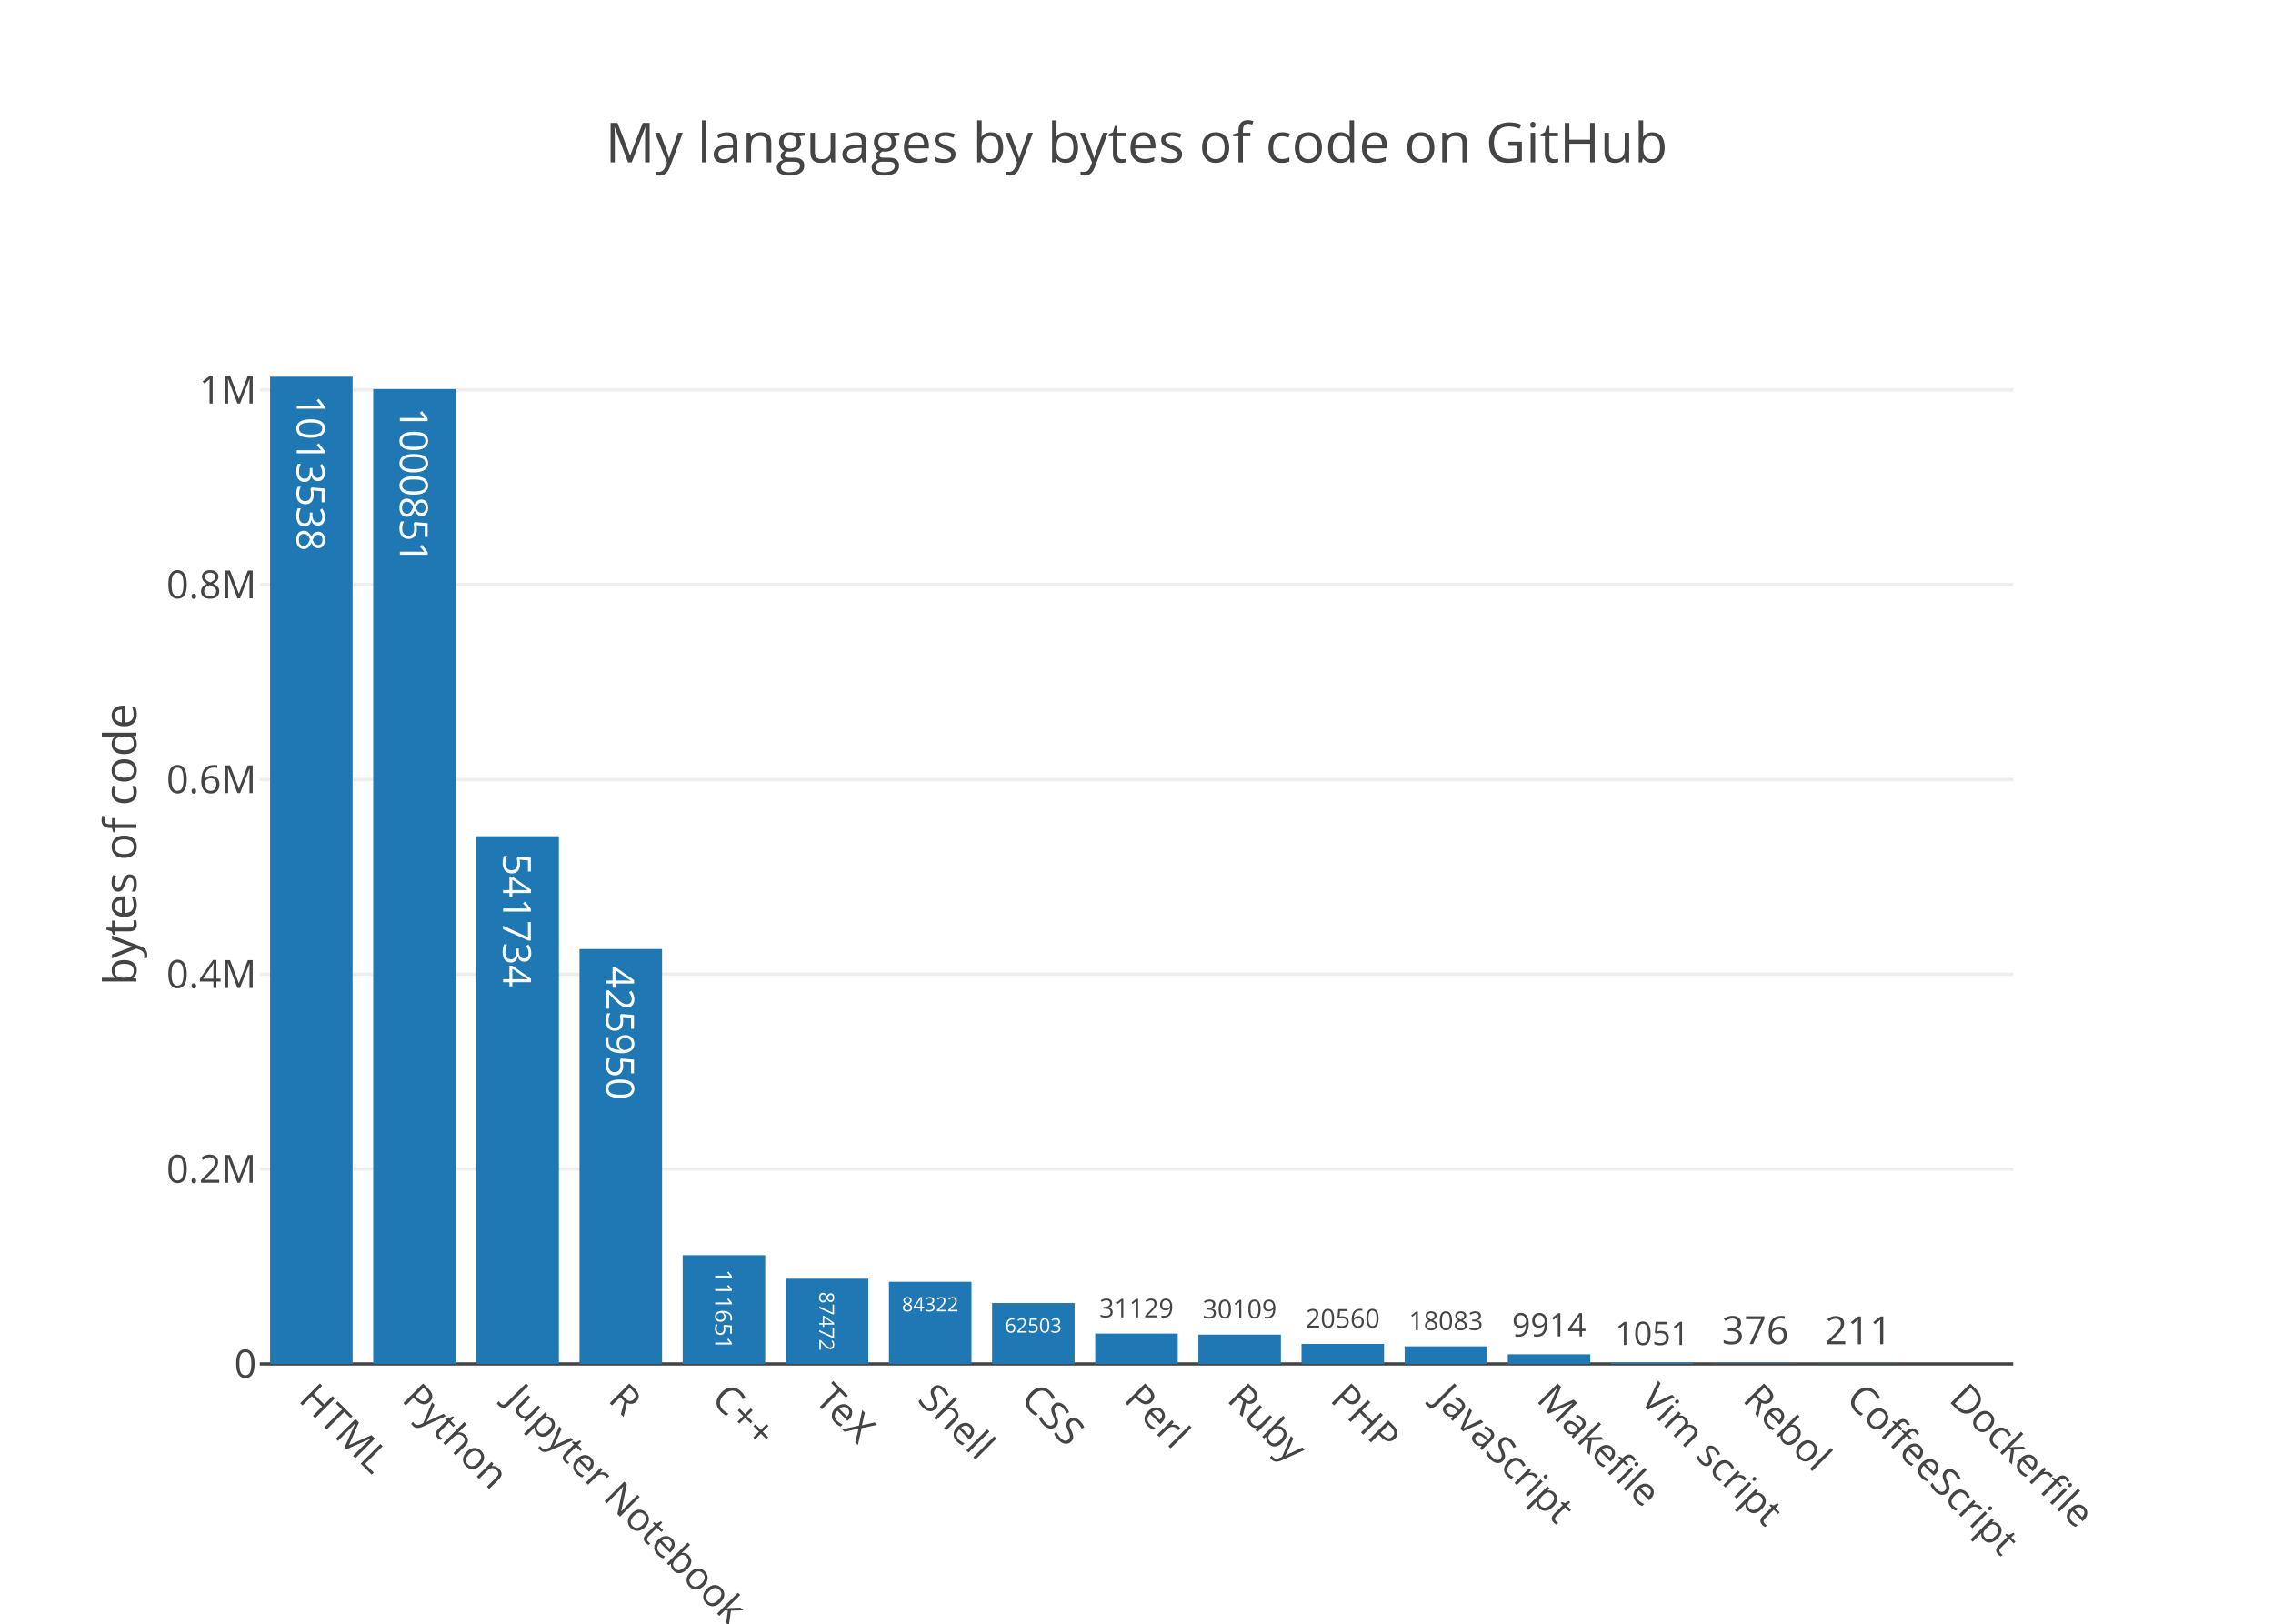
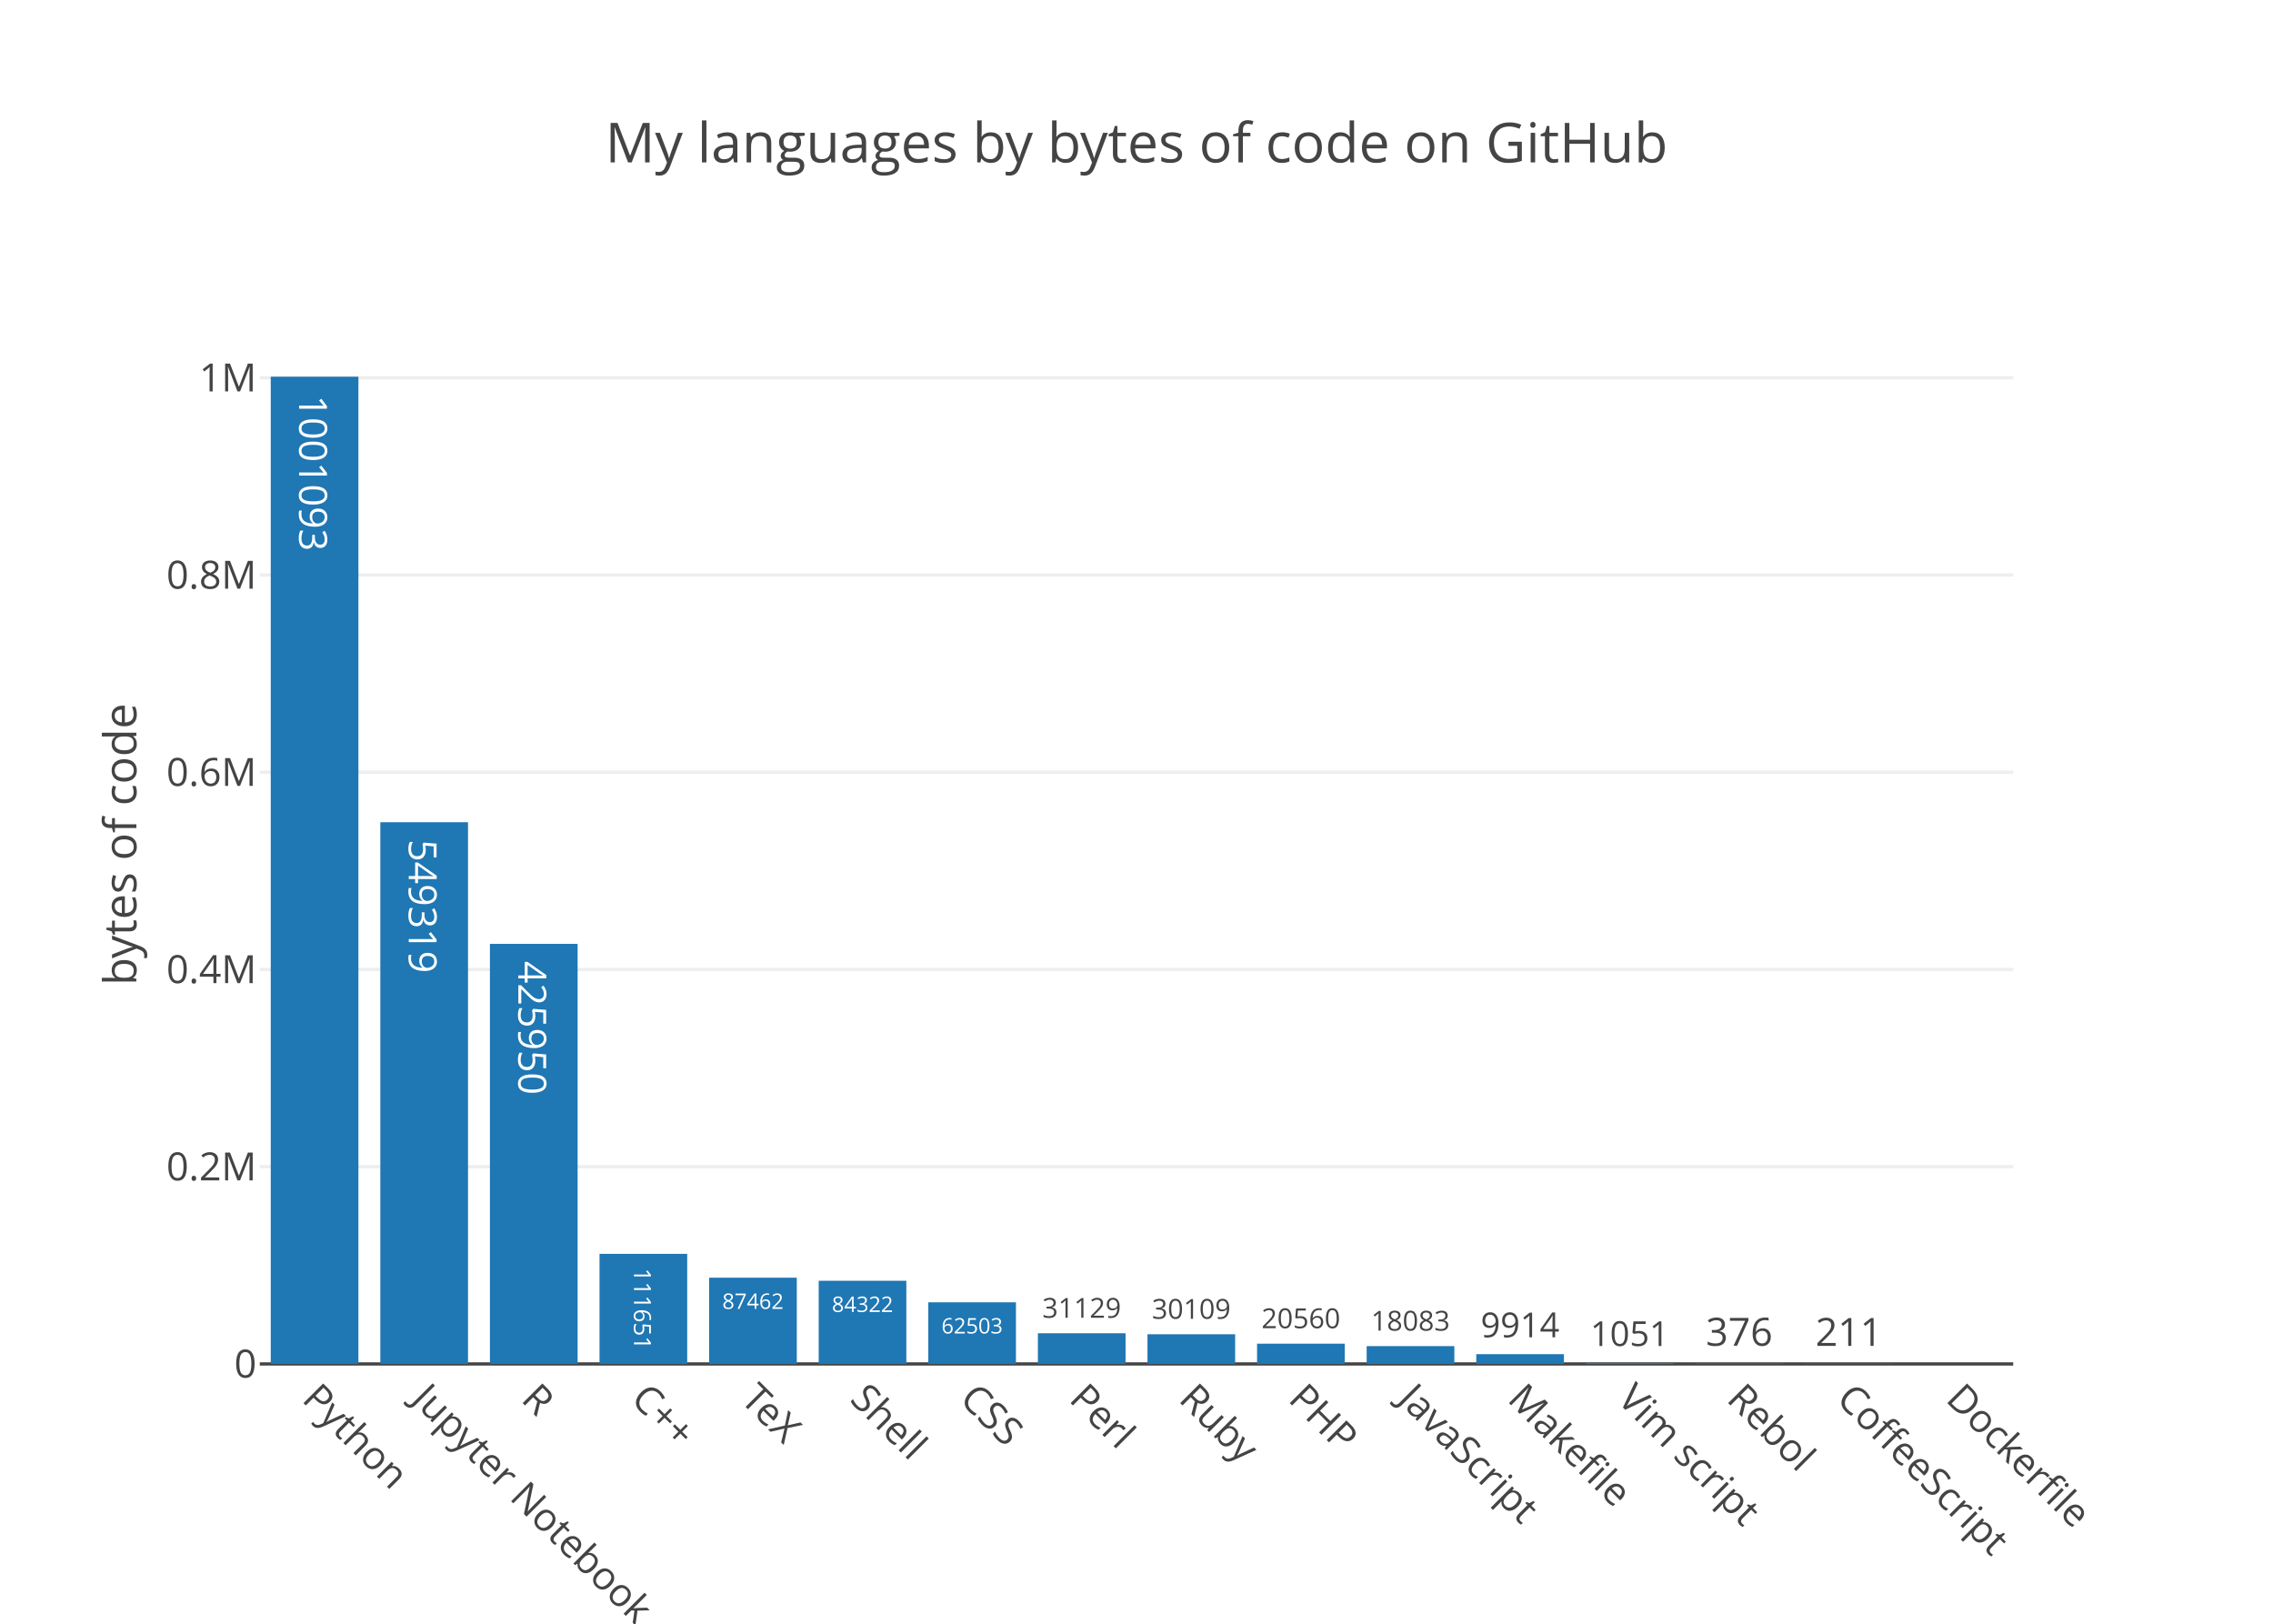
<svg xmlns="http://www.w3.org/2000/svg" class="main-svg" width="700" height="500" viewBox="0 0 700 500">
  <rect x="0" y="0" width="700" height="500" style="fill: rgb(255, 255, 255); fill-opacity: 1;" />
-   <defs id="defs-fccf9a">
+   <defs id="defs-734388">
    <g class="clips">
-       <clipPath id="clipfccf9axyplot" class="plotclip">
+       <clipPath id="clip734388xyplot" class="plotclip">
        <rect width="540" height="320" />
      </clipPath>
-       <clipPath class="axesclip" id="clipfccf9ax">
+       <clipPath class="axesclip" id="clip734388x">
        <rect x="80" y="0" width="540" height="500" />
      </clipPath>
-       <clipPath class="axesclip" id="clipfccf9ay">
+       <clipPath class="axesclip" id="clip734388y">
        <rect x="0" y="100" width="700" height="320" />
      </clipPath>
-       <clipPath class="axesclip" id="clipfccf9axy">
+       <clipPath class="axesclip" id="clip734388xy">
        <rect x="80" y="100" width="540" height="320" />
      </clipPath>
    </g>
    <g class="gradients" />
  </defs>
  <g class="bglayer" />
  <g class="layer-below">
    <g class="imagelayer" />
    <g class="shapelayer" />
  </g>
  <g class="cartesianlayer">
    <g class="subplot xy">
      <g class="layer-subplot">
        <g class="shapelayer" />
        <g class="imagelayer" />
      </g>
      <g class="gridlayer">
        <g class="x" />
        <g class="y">
-           <path class="ygrid crisp" transform="translate(0,360.01)" d="M80,0h540" style="stroke: rgb(238, 238, 238); stroke-opacity: 1; stroke-width: 1px;" />
-           <path class="ygrid crisp" transform="translate(0,300.02)" d="M80,0h540" style="stroke: rgb(238, 238, 238); stroke-opacity: 1; stroke-width: 1px;" />
-           <path class="ygrid crisp" transform="translate(0,240.04)" d="M80,0h540" style="stroke: rgb(238, 238, 238); stroke-opacity: 1; stroke-width: 1px;" />
-           <path class="ygrid crisp" transform="translate(0,180.05)" d="M80,0h540" style="stroke: rgb(238, 238, 238); stroke-opacity: 1; stroke-width: 1px;" />
-           <path class="ygrid crisp" transform="translate(0,120.06)" d="M80,0h540" style="stroke: rgb(238, 238, 238); stroke-opacity: 1; stroke-width: 1px;" />
+           <path class="ygrid crisp" transform="translate(0,359.27)" d="M80,0h540" style="stroke: rgb(238, 238, 238); stroke-opacity: 1; stroke-width: 1px;" />
+           <path class="ygrid crisp" transform="translate(0,298.53)" d="M80,0h540" style="stroke: rgb(238, 238, 238); stroke-opacity: 1; stroke-width: 1px;" />
+           <path class="ygrid crisp" transform="translate(0,237.8)" d="M80,0h540" style="stroke: rgb(238, 238, 238); stroke-opacity: 1; stroke-width: 1px;" />
+           <path class="ygrid crisp" transform="translate(0,177.07)" d="M80,0h540" style="stroke: rgb(238, 238, 238); stroke-opacity: 1; stroke-width: 1px;" />
+           <path class="ygrid crisp" transform="translate(0,116.33)" d="M80,0h540" style="stroke: rgb(238, 238, 238); stroke-opacity: 1; stroke-width: 1px;" />
        </g>
      </g>
      <g class="zerolinelayer">
        <path class="yzl zl crisp" transform="translate(0,420)" d="M80,0h540" style="stroke: rgb(68, 68, 68); stroke-opacity: 1; stroke-width: 1px;" />
      </g>
      <path class="xlines-below" />
      <path class="ylines-below" />
      <g class="overlines-below" />
      <g class="xaxislayer-below" />
      <g class="yaxislayer-below" />
      <g class="overaxes-below" />
-       <g class="plot" transform="translate(80, 100)" clip-path="url('#clipfccf9axyplot')">
+       <g class="plot" transform="translate(80, 100)" clip-path="url('#clip734388xyplot')">
        <g class="barlayer mlayer">
          <g class="trace bars" style="opacity: 1;">
            <g class="points">
              <g class="point">
-                 <path d="M3.18,320V16H28.59V320Z" style="vector-effect: non-scaling-stroke; opacity: 1; stroke-width: 0px; fill: rgb(31, 119, 180); fill-opacity: 1;" />
-                 <text class="bartext bartext-inside" transform="translate(15.87719 50.19531)rotate(90 0.0078125 -4.5) " text-anchor="middle" data-notex="1" x="0" y="0" style="font-family: 'Open Sans', verdana, arial, sans-serif; font-size: 12px; fill: rgb(255, 255, 255); fill-opacity: 1; white-space: pre;">1013538</text>
-               </g>
-               <g class="point">
-                 <path d="M34.94,320V19.81H60.35V320Z" style="vector-effect: non-scaling-stroke; opacity: 1; stroke-width: 0px; fill: rgb(31, 119, 180); fill-opacity: 1;" />
-                 <text class="bartext bartext-inside" transform="translate(47.63719 54.00531)rotate(90 0.0078125 -4.5) " text-anchor="middle" data-notex="1" x="0" y="0" style="font-family: 'Open Sans', verdana, arial, sans-serif; font-size: 12px; fill: rgb(255, 255, 255); fill-opacity: 1; white-space: pre;">1000851</text>
-               </g>
-               <g class="point">
-                 <path d="M66.71,320V157.51H92.12V320Z" style="vector-effect: non-scaling-stroke; opacity: 1; stroke-width: 0px; fill: rgb(31, 119, 180); fill-opacity: 1;" />
-                 <text class="bartext bartext-inside" transform="translate(79.40719 187.8928)rotate(90 0.0078125 -4.5) " text-anchor="middle" data-notex="1" x="0" y="0" style="font-family: 'Open Sans', verdana, arial, sans-serif; font-size: 12px; fill: rgb(255, 255, 255); fill-opacity: 1; white-space: pre;">541734</text>
-               </g>
-               <g class="point">
-                 <path d="M98.47,320V192.24H123.88V320Z" style="vector-effect: non-scaling-stroke; opacity: 1; stroke-width: 0px; fill: rgb(31, 119, 180); fill-opacity: 1;" />
-                 <text class="bartext bartext-inside" transform="translate(111.1672 222.6228)rotate(90 0.0078125 -4.5) " text-anchor="middle" data-notex="1" x="0" y="0" style="font-family: 'Open Sans', verdana, arial, sans-serif; font-size: 12px; fill: rgb(255, 255, 255); fill-opacity: 1; white-space: pre;">425950</text>
-               </g>
-               <g class="point">
-                 <path d="M130.24,320V286.51H155.65V320Z" style="vector-effect: non-scaling-stroke; opacity: 1; stroke-width: 0px; fill: rgb(31, 119, 180); fill-opacity: 1;" />
-                 <text class="bartext bartext-inside" transform="translate(142.9403 305.958)scale(0.6006692) rotate(90 0.0078125 -4.5) " text-anchor="middle" data-notex="1" x="0" y="0" style="font-family: 'Open Sans', verdana, arial, sans-serif; font-size: 12px; fill: rgb(255, 255, 255); fill-opacity: 1; white-space: pre;">111651</text>
-               </g>
-               <g class="point">
-                 <path d="M162,320V293.76H187.41V320Z" style="vector-effect: non-scaling-stroke; opacity: 1; stroke-width: 0px; fill: rgb(31, 119, 180); fill-opacity: 1;" />
-                 <text class="bartext bartext-inside" transform="translate(174.7009 309.268)scale(0.5306678) rotate(90 0.0078125 -4.5) " text-anchor="middle" data-notex="1" x="0" y="0" style="font-family: 'Open Sans', verdana, arial, sans-serif; font-size: 12px; fill: rgb(255, 255, 255); fill-opacity: 1; white-space: pre;">87472</text>
-               </g>
-               <g class="point">
-                 <path d="M193.76,320V294.71H219.18V320Z" style="vector-effect: non-scaling-stroke; opacity: 1; stroke-width: 0px; fill: rgb(31, 119, 180); fill-opacity: 1;" />
-                 <text class="bartext bartext-inside" transform="translate(206.466 303.82)scale(0.5091684) " text-anchor="middle" data-notex="1" x="0" y="0" style="font-family: 'Open Sans', verdana, arial, sans-serif; font-size: 12px; fill: rgb(255, 255, 255); fill-opacity: 1; white-space: pre;">84322</text>
-               </g>
-               <g class="point">
-                 <path d="M225.53,320V301.25H250.94V320Z" style="vector-effect: non-scaling-stroke; opacity: 1; stroke-width: 0px; fill: rgb(31, 119, 180); fill-opacity: 1;" />
-                 <text class="bartext bartext-inside" transform="translate(238.231 310.3569)scale(0.5089062) " text-anchor="middle" data-notex="1" x="0" y="0" style="font-family: 'Open Sans', verdana, arial, sans-serif; font-size: 12px; fill: rgb(255, 255, 255); fill-opacity: 1; white-space: pre;">62503</text>
-               </g>
-               <g class="point">
-                 <path d="M257.29,320V310.66H282.71V320Z" style="vector-effect: non-scaling-stroke; opacity: 1; stroke-width: 0px; fill: rgb(31, 119, 180); fill-opacity: 1;" />
-                 <text class="bartext bartext-outside" transform="translate(269.9948 305.6606)scale(0.666481) " text-anchor="middle" data-notex="1" x="0" y="0" style="font-family: 'Open Sans', verdana, arial, sans-serif; font-size: 12px; fill: rgb(68, 68, 68); fill-opacity: 1; white-space: pre;">31129</text>
-               </g>
-               <g class="point">
-                 <path d="M289.06,320V310.97H314.47V320Z" style="vector-effect: non-scaling-stroke; opacity: 1; stroke-width: 0px; fill: rgb(31, 119, 180); fill-opacity: 1;" />
-                 <text class="bartext bartext-outside" transform="translate(301.7598 305.9713)scale(0.6662188) " text-anchor="middle" data-notex="1" x="0" y="0" style="font-family: 'Open Sans', verdana, arial, sans-serif; font-size: 12px; fill: rgb(68, 68, 68); fill-opacity: 1; white-space: pre;">30109</text>
-               </g>
-               <g class="point">
-                 <path d="M320.82,320V313.83H346.24V320Z" style="vector-effect: non-scaling-stroke; opacity: 1; stroke-width: 0px; fill: rgb(31, 119, 180); fill-opacity: 1;" />
-                 <text class="bartext bartext-outside" transform="translate(333.5248 308.8306)scale(0.666481) " text-anchor="middle" data-notex="1" x="0" y="0" style="font-family: 'Open Sans', verdana, arial, sans-serif; font-size: 12px; fill: rgb(68, 68, 68); fill-opacity: 1; white-space: pre;">20560</text>
-               </g>
-               <g class="point">
-                 <path d="M352.59,320V314.58H378V320Z" style="vector-effect: non-scaling-stroke; opacity: 1; stroke-width: 0px; fill: rgb(31, 119, 180); fill-opacity: 1;" />
-                 <text class="bartext bartext-outside" transform="translate(365.2898 309.5813)scale(0.6662188) " text-anchor="middle" data-notex="1" x="0" y="0" style="font-family: 'Open Sans', verdana, arial, sans-serif; font-size: 12px; fill: rgb(68, 68, 68); fill-opacity: 1; white-space: pre;">18083</text>
-               </g>
-               <g class="point">
-                 <path d="M384.35,320V317.03H409.76V320Z" style="vector-effect: non-scaling-stroke; opacity: 1; stroke-width: 0px; fill: rgb(31, 119, 180); fill-opacity: 1;" />
-                 <text class="bartext bartext-outside" transform="translate(397.0485 311.5319)scale(0.8326882) " text-anchor="middle" data-notex="1" x="0" y="0" style="font-family: 'Open Sans', verdana, arial, sans-serif; font-size: 12px; fill: rgb(68, 68, 68); fill-opacity: 1; white-space: pre;">9914</text>
-               </g>
-               <g class="point">
-                 <path d="M416.12,320V319.68H441.53V320Z" style="vector-effect: non-scaling-stroke; opacity: 1; stroke-width: 0px; fill: rgb(31, 119, 180); fill-opacity: 1;" />
-                 <text class="bartext bartext-outside" transform="translate(428.8185 314.1819)scale(0.8326882) " text-anchor="middle" data-notex="1" x="0" y="0" style="font-family: 'Open Sans', verdana, arial, sans-serif; font-size: 12px; fill: rgb(68, 68, 68); fill-opacity: 1; white-space: pre;">1051</text>
-               </g>
-               <g class="point">
-                 <path d="M447.88,320V319.89H473.29V320Z" style="vector-effect: non-scaling-stroke; opacity: 1; stroke-width: 0px; fill: rgb(31, 119, 180); fill-opacity: 1;" />
-                 <text class="bartext bartext-outside" transform="translate(460.585 313.89)" text-anchor="middle" data-notex="1" x="0" y="0" style="font-family: 'Open Sans', verdana, arial, sans-serif; font-size: 12px; fill: rgb(68, 68, 68); fill-opacity: 1; white-space: pre;">376</text>
-               </g>
-               <g class="point">
-                 <path d="M479.65,320V319.94H505.06V320Z" style="vector-effect: non-scaling-stroke; opacity: 1; stroke-width: 0px; fill: rgb(31, 119, 180); fill-opacity: 1;" />
-                 <text class="bartext bartext-outside" transform="translate(492.355 313.94)" text-anchor="middle" data-notex="1" x="0" y="0" style="font-family: 'Open Sans', verdana, arial, sans-serif; font-size: 12px; fill: rgb(68, 68, 68); fill-opacity: 1; white-space: pre;">211</text>
+                 <path d="M3.38,320V16H30.38V320Z" style="vector-effect: non-scaling-stroke; opacity: 1; stroke-width: 0px; fill: rgb(31, 119, 180); fill-opacity: 1;" />
+                 <text class="bartext bartext-inside" transform="translate(16.87219 50.44531)rotate(90 0.0078125 -4.75) " text-anchor="middle" data-notex="1" x="0" y="0" style="font-family: 'Open Sans', verdana, arial, sans-serif; font-size: 12px; fill: rgb(255, 255, 255); fill-opacity: 1; white-space: pre;">1001093</text>
+               </g>
+               <g class="point">
+                 <path d="M37.13,320V153.19H64.13V320Z" style="vector-effect: non-scaling-stroke; opacity: 1; stroke-width: 0px; fill: rgb(31, 119, 180); fill-opacity: 1;" />
+                 <text class="bartext bartext-inside" transform="translate(50.62219 183.8228)rotate(90 0.0078125 -4.75) " text-anchor="middle" data-notex="1" x="0" y="0" style="font-family: 'Open Sans', verdana, arial, sans-serif; font-size: 12px; fill: rgb(255, 255, 255); fill-opacity: 1; white-space: pre;">549319</text>
+               </g>
+               <g class="point">
+                 <path d="M70.88,320V190.65H97.88V320Z" style="vector-effect: non-scaling-stroke; opacity: 1; stroke-width: 0px; fill: rgb(31, 119, 180); fill-opacity: 1;" />
+                 <text class="bartext bartext-inside" transform="translate(84.37219 221.2828)rotate(90 0.0078125 -4.75) " text-anchor="middle" data-notex="1" x="0" y="0" style="font-family: 'Open Sans', verdana, arial, sans-serif; font-size: 12px; fill: rgb(255, 255, 255); fill-opacity: 1; white-space: pre;">425950</text>
+               </g>
+               <g class="point">
+                 <path d="M104.63,320V286.1H131.63V320Z" style="vector-effect: non-scaling-stroke; opacity: 1; stroke-width: 0px; fill: rgb(31, 119, 180); fill-opacity: 1;" />
+                 <text class="bartext bartext-inside" transform="translate(118.1252 305.9457)scale(0.6096279) rotate(90 0.0078125 -4.75) " text-anchor="middle" data-notex="1" x="0" y="0" style="font-family: 'Open Sans', verdana, arial, sans-serif; font-size: 12px; fill: rgb(255, 255, 255); fill-opacity: 1; white-space: pre;">111651</text>
+               </g>
+               <g class="point">
+                 <path d="M138.38,320V293.44H165.38V320Z" style="vector-effect: non-scaling-stroke; opacity: 1; stroke-width: 0px; fill: rgb(31, 119, 180); fill-opacity: 1;" />
+                 <text class="bartext bartext-inside" transform="translate(151.8757 303.0471)scale(0.550594) " text-anchor="middle" data-notex="1" x="0" y="0" style="font-family: 'Open Sans', verdana, arial, sans-serif; font-size: 12px; fill: rgb(255, 255, 255); fill-opacity: 1; white-space: pre;">87462</text>
+               </g>
+               <g class="point">
+                 <path d="M172.13,320V294.39H199.12V320Z" style="vector-effect: non-scaling-stroke; opacity: 1; stroke-width: 0px; fill: rgb(31, 119, 180); fill-opacity: 1;" />
+                 <text class="bartext bartext-inside" transform="translate(185.6207 303.994)scale(0.5503318) " text-anchor="middle" data-notex="1" x="0" y="0" style="font-family: 'Open Sans', verdana, arial, sans-serif; font-size: 12px; fill: rgb(255, 255, 255); fill-opacity: 1; white-space: pre;">84322</text>
+               </g>
+               <g class="point">
+                 <path d="M205.88,320V301.02H232.87V320Z" style="vector-effect: non-scaling-stroke; opacity: 1; stroke-width: 0px; fill: rgb(31, 119, 180); fill-opacity: 1;" />
+                 <text class="bartext bartext-inside" transform="translate(219.3707 310.624)scale(0.5503318) " text-anchor="middle" data-notex="1" x="0" y="0" style="font-family: 'Open Sans', verdana, arial, sans-serif; font-size: 12px; fill: rgb(255, 255, 255); fill-opacity: 1; white-space: pre;">62503</text>
+               </g>
+               <g class="point">
+                 <path d="M239.63,320V310.55H266.63V320Z" style="vector-effect: non-scaling-stroke; opacity: 1; stroke-width: 0px; fill: rgb(31, 119, 180); fill-opacity: 1;" />
+                 <text class="bartext bartext-outside" transform="translate(253.1245 305.7802)scale(0.7079066) " text-anchor="middle" data-notex="1" x="0" y="0" style="font-family: 'Open Sans', verdana, arial, sans-serif; font-size: 12px; fill: rgb(68, 68, 68); fill-opacity: 1; white-space: pre;">31129</text>
+               </g>
+               <g class="point">
+                 <path d="M273.38,320V310.86H300.38V320Z" style="vector-effect: non-scaling-stroke; opacity: 1; stroke-width: 0px; fill: rgb(31, 119, 180); fill-opacity: 1;" />
+                 <text class="bartext bartext-outside" transform="translate(286.8745 306.0902)scale(0.7079066) " text-anchor="middle" data-notex="1" x="0" y="0" style="font-family: 'Open Sans', verdana, arial, sans-serif; font-size: 12px; fill: rgb(68, 68, 68); fill-opacity: 1; white-space: pre;">30109</text>
+               </g>
+               <g class="point">
+                 <path d="M307.13,320V313.76H334.13V320Z" style="vector-effect: non-scaling-stroke; opacity: 1; stroke-width: 0px; fill: rgb(31, 119, 180); fill-opacity: 1;" />
+                 <text class="bartext bartext-outside" transform="translate(320.6245 308.9902)scale(0.7079066) " text-anchor="middle" data-notex="1" x="0" y="0" style="font-family: 'Open Sans', verdana, arial, sans-serif; font-size: 12px; fill: rgb(68, 68, 68); fill-opacity: 1; white-space: pre;">20560</text>
+               </g>
+               <g class="point">
+                 <path d="M340.88,320V314.51H367.88V320Z" style="vector-effect: non-scaling-stroke; opacity: 1; stroke-width: 0px; fill: rgb(31, 119, 180); fill-opacity: 1;" />
+                 <text class="bartext bartext-outside" transform="translate(354.3745 309.7402)scale(0.7079066) " text-anchor="middle" data-notex="1" x="0" y="0" style="font-family: 'Open Sans', verdana, arial, sans-serif; font-size: 12px; fill: rgb(68, 68, 68); fill-opacity: 1; white-space: pre;">18083</text>
+               </g>
+               <g class="point">
+                 <path d="M374.63,320V316.99H401.63V320Z" style="vector-effect: non-scaling-stroke; opacity: 1; stroke-width: 0px; fill: rgb(31, 119, 180); fill-opacity: 1;" />
+                 <text class="bartext bartext-outside" transform="translate(388.1231 311.778)scale(0.8847926) " text-anchor="middle" data-notex="1" x="0" y="0" style="font-family: 'Open Sans', verdana, arial, sans-serif; font-size: 12px; fill: rgb(68, 68, 68); fill-opacity: 1; white-space: pre;">9914</text>
+               </g>
+               <g class="point">
+                 <path d="M408.38,320V319.68H435.38V320Z" style="vector-effect: non-scaling-stroke; opacity: 1; stroke-width: 0px; fill: rgb(31, 119, 180); fill-opacity: 1;" />
+                 <text class="bartext bartext-outside" transform="translate(421.8731 314.468)scale(0.8847926) " text-anchor="middle" data-notex="1" x="0" y="0" style="font-family: 'Open Sans', verdana, arial, sans-serif; font-size: 12px; fill: rgb(68, 68, 68); fill-opacity: 1; white-space: pre;">1051</text>
+               </g>
+               <g class="point">
+                 <path d="M442.13,320V319.89H469.13V320Z" style="vector-effect: non-scaling-stroke; opacity: 1; stroke-width: 0px; fill: rgb(31, 119, 180); fill-opacity: 1;" />
+                 <text class="bartext bartext-outside" transform="translate(455.63 314.39)" text-anchor="middle" data-notex="1" x="0" y="0" style="font-family: 'Open Sans', verdana, arial, sans-serif; font-size: 12px; fill: rgb(68, 68, 68); fill-opacity: 1; white-space: pre;">376</text>
+               </g>
+               <g class="point">
+                 <path d="M475.88,320V319.94H502.88V320Z" style="vector-effect: non-scaling-stroke; opacity: 1; stroke-width: 0px; fill: rgb(31, 119, 180); fill-opacity: 1;" />
+                 <text class="bartext bartext-outside" transform="translate(489.38 314.44)" text-anchor="middle" data-notex="1" x="0" y="0" style="font-family: 'Open Sans', verdana, arial, sans-serif; font-size: 12px; fill: rgb(68, 68, 68); fill-opacity: 1; white-space: pre;">211</text>
              </g>
              <g class="point">
                <path d="M0,0Z" style="vector-effect: non-scaling-stroke; opacity: 1; stroke-width: 0px; fill: rgb(31, 119, 180); fill-opacity: 1;" />
              </g>
            </g>
          </g>
        </g>
      </g>
      <g class="overplot" />
      <path class="xlines-above crisp" d="M0,0" style="fill: none;" />
      <path class="ylines-above crisp" d="M0,0" style="fill: none;" />
      <g class="overlines-above" />
      <g class="xaxislayer-above">
        <g class="xtick">
-           <text text-anchor="start" x="0" y="433" transform="translate(95.88,0) rotate(45,0,427)" style="font-family: 'Open Sans', verdana, arial, sans-serif; font-size: 12px; fill: rgb(68, 68, 68); fill-opacity: 1; white-space: pre;">HTML</text>
-         </g>
-         <g class="xtick">
-           <text text-anchor="start" x="0" y="433" transform="translate(127.65,0) rotate(45,0,427)" style="font-family: 'Open Sans', verdana, arial, sans-serif; font-size: 12px; fill: rgb(68, 68, 68); fill-opacity: 1; white-space: pre;">Python</text>
-         </g>
-         <g class="xtick">
-           <text text-anchor="start" x="0" y="433" transform="translate(159.41,0) rotate(45,0,427)" style="font-family: 'Open Sans', verdana, arial, sans-serif; font-size: 12px; fill: rgb(68, 68, 68); fill-opacity: 1; white-space: pre;">Jupyter Notebook</text>
-         </g>
-         <g class="xtick">
-           <text text-anchor="start" x="0" y="433" transform="translate(191.18,0) rotate(45,0,427)" style="font-family: 'Open Sans', verdana, arial, sans-serif; font-size: 12px; fill: rgb(68, 68, 68); fill-opacity: 1; white-space: pre;">R</text>
-         </g>
-         <g class="xtick">
-           <text text-anchor="start" x="0" y="433" transform="translate(222.94,0) rotate(45,0,427)" style="font-family: 'Open Sans', verdana, arial, sans-serif; font-size: 12px; fill: rgb(68, 68, 68); fill-opacity: 1; white-space: pre;">C++</text>
-         </g>
-         <g class="xtick">
-           <text text-anchor="start" x="0" y="433" transform="translate(254.71,0) rotate(45,0,427)" style="font-family: 'Open Sans', verdana, arial, sans-serif; font-size: 12px; fill: rgb(68, 68, 68); fill-opacity: 1; white-space: pre;">TeX</text>
-         </g>
-         <g class="xtick">
-           <text text-anchor="start" x="0" y="433" transform="translate(286.47,0) rotate(45,0,427)" style="font-family: 'Open Sans', verdana, arial, sans-serif; font-size: 12px; fill: rgb(68, 68, 68); fill-opacity: 1; white-space: pre;">Shell</text>
-         </g>
-         <g class="xtick">
-           <text text-anchor="start" x="0" y="433" transform="translate(318.24,0) rotate(45,0,427)" style="font-family: 'Open Sans', verdana, arial, sans-serif; font-size: 12px; fill: rgb(68, 68, 68); fill-opacity: 1; white-space: pre;">CSS</text>
-         </g>
-         <g class="xtick">
-           <text text-anchor="start" x="0" y="433" transform="translate(350,0) rotate(45,0,427)" style="font-family: 'Open Sans', verdana, arial, sans-serif; font-size: 12px; fill: rgb(68, 68, 68); fill-opacity: 1; white-space: pre;">Perl</text>
-         </g>
-         <g class="xtick">
-           <text text-anchor="start" x="0" y="433" transform="translate(381.76,0) rotate(45,0,427)" style="font-family: 'Open Sans', verdana, arial, sans-serif; font-size: 12px; fill: rgb(68, 68, 68); fill-opacity: 1; white-space: pre;">Ruby</text>
-         </g>
-         <g class="xtick">
-           <text text-anchor="start" x="0" y="433" transform="translate(413.53,0) rotate(45,0,427)" style="font-family: 'Open Sans', verdana, arial, sans-serif; font-size: 12px; fill: rgb(68, 68, 68); fill-opacity: 1; white-space: pre;">PHP</text>
-         </g>
-         <g class="xtick">
-           <text text-anchor="start" x="0" y="433" transform="translate(445.29,0) rotate(45,0,427)" style="font-family: 'Open Sans', verdana, arial, sans-serif; font-size: 12px; fill: rgb(68, 68, 68); fill-opacity: 1; white-space: pre;">JavaScript</text>
-         </g>
-         <g class="xtick">
-           <text text-anchor="start" x="0" y="433" transform="translate(477.06,0) rotate(45,0,427)" style="font-family: 'Open Sans', verdana, arial, sans-serif; font-size: 12px; fill: rgb(68, 68, 68); fill-opacity: 1; white-space: pre;">Makefile</text>
-         </g>
-         <g class="xtick">
-           <text text-anchor="start" x="0" y="433" transform="translate(508.82,0) rotate(45,0,427)" style="font-family: 'Open Sans', verdana, arial, sans-serif; font-size: 12px; fill: rgb(68, 68, 68); fill-opacity: 1; white-space: pre;">Vim script</text>
-         </g>
-         <g class="xtick">
-           <text text-anchor="start" x="0" y="433" transform="translate(540.59,0) rotate(45,0,427)" style="font-family: 'Open Sans', verdana, arial, sans-serif; font-size: 12px; fill: rgb(68, 68, 68); fill-opacity: 1; white-space: pre;">Rebol</text>
-         </g>
-         <g class="xtick">
-           <text text-anchor="start" x="0" y="433" transform="translate(572.35,0) rotate(45,0,427)" style="font-family: 'Open Sans', verdana, arial, sans-serif; font-size: 12px; fill: rgb(68, 68, 68); fill-opacity: 1; white-space: pre;">CoffeeScript</text>
-         </g>
-         <g class="xtick">
-           <text text-anchor="start" x="0" y="433" transform="translate(604.12,0) rotate(45,0,427)" style="font-family: 'Open Sans', verdana, arial, sans-serif; font-size: 12px; fill: rgb(68, 68, 68); fill-opacity: 1; white-space: pre;">Dockerfile</text>
+           <text text-anchor="start" x="0" y="433" transform="translate(96.88,0) rotate(45,0,427)" style="font-family: 'Open Sans', verdana, arial, sans-serif; font-size: 12px; fill: rgb(68, 68, 68); fill-opacity: 1; white-space: pre;">Python</text>
+         </g>
+         <g class="xtick">
+           <text text-anchor="start" x="0" y="433" transform="translate(130.63,0) rotate(45,0,427)" style="font-family: 'Open Sans', verdana, arial, sans-serif; font-size: 12px; fill: rgb(68, 68, 68); fill-opacity: 1; white-space: pre;">Jupyter Notebook</text>
+         </g>
+         <g class="xtick">
+           <text text-anchor="start" x="0" y="433" transform="translate(164.38,0) rotate(45,0,427)" style="font-family: 'Open Sans', verdana, arial, sans-serif; font-size: 12px; fill: rgb(68, 68, 68); fill-opacity: 1; white-space: pre;">R</text>
+         </g>
+         <g class="xtick">
+           <text text-anchor="start" x="0" y="433" transform="translate(198.13,0) rotate(45,0,427)" style="font-family: 'Open Sans', verdana, arial, sans-serif; font-size: 12px; fill: rgb(68, 68, 68); fill-opacity: 1; white-space: pre;">C++</text>
+         </g>
+         <g class="xtick">
+           <text text-anchor="start" x="0" y="433" transform="translate(231.88,0) rotate(45,0,427)" style="font-family: 'Open Sans', verdana, arial, sans-serif; font-size: 12px; fill: rgb(68, 68, 68); fill-opacity: 1; white-space: pre;">TeX</text>
+         </g>
+         <g class="xtick">
+           <text text-anchor="start" x="0" y="433" transform="translate(265.63,0) rotate(45,0,427)" style="font-family: 'Open Sans', verdana, arial, sans-serif; font-size: 12px; fill: rgb(68, 68, 68); fill-opacity: 1; white-space: pre;">Shell</text>
+         </g>
+         <g class="xtick">
+           <text text-anchor="start" x="0" y="433" transform="translate(299.38,0) rotate(45,0,427)" style="font-family: 'Open Sans', verdana, arial, sans-serif; font-size: 12px; fill: rgb(68, 68, 68); fill-opacity: 1; white-space: pre;">CSS</text>
+         </g>
+         <g class="xtick">
+           <text text-anchor="start" x="0" y="433" transform="translate(333.13,0) rotate(45,0,427)" style="font-family: 'Open Sans', verdana, arial, sans-serif; font-size: 12px; fill: rgb(68, 68, 68); fill-opacity: 1; white-space: pre;">Perl</text>
+         </g>
+         <g class="xtick">
+           <text text-anchor="start" x="0" y="433" transform="translate(366.88,0) rotate(45,0,427)" style="font-family: 'Open Sans', verdana, arial, sans-serif; font-size: 12px; fill: rgb(68, 68, 68); fill-opacity: 1; white-space: pre;">Ruby</text>
+         </g>
+         <g class="xtick">
+           <text text-anchor="start" x="0" y="433" transform="translate(400.63,0) rotate(45,0,427)" style="font-family: 'Open Sans', verdana, arial, sans-serif; font-size: 12px; fill: rgb(68, 68, 68); fill-opacity: 1; white-space: pre;">PHP</text>
+         </g>
+         <g class="xtick">
+           <text text-anchor="start" x="0" y="433" transform="translate(434.38,0) rotate(45,0,427)" style="font-family: 'Open Sans', verdana, arial, sans-serif; font-size: 12px; fill: rgb(68, 68, 68); fill-opacity: 1; white-space: pre;">JavaScript</text>
+         </g>
+         <g class="xtick">
+           <text text-anchor="start" x="0" y="433" transform="translate(468.13,0) rotate(45,0,427)" style="font-family: 'Open Sans', verdana, arial, sans-serif; font-size: 12px; fill: rgb(68, 68, 68); fill-opacity: 1; white-space: pre;">Makefile</text>
+         </g>
+         <g class="xtick">
+           <text text-anchor="start" x="0" y="433" transform="translate(501.88,0) rotate(45,0,427)" style="font-family: 'Open Sans', verdana, arial, sans-serif; font-size: 12px; fill: rgb(68, 68, 68); fill-opacity: 1; white-space: pre;">Vim script</text>
+         </g>
+         <g class="xtick">
+           <text text-anchor="start" x="0" y="433" transform="translate(535.63,0) rotate(45,0,427)" style="font-family: 'Open Sans', verdana, arial, sans-serif; font-size: 12px; fill: rgb(68, 68, 68); fill-opacity: 1; white-space: pre;">Rebol</text>
+         </g>
+         <g class="xtick">
+           <text text-anchor="start" x="0" y="433" transform="translate(569.38,0) rotate(45,0,427)" style="font-family: 'Open Sans', verdana, arial, sans-serif; font-size: 12px; fill: rgb(68, 68, 68); fill-opacity: 1; white-space: pre;">CoffeeScript</text>
+         </g>
+         <g class="xtick">
+           <text text-anchor="start" x="0" y="433" transform="translate(603.13,0) rotate(45,0,427)" style="font-family: 'Open Sans', verdana, arial, sans-serif; font-size: 12px; fill: rgb(68, 68, 68); fill-opacity: 1; white-space: pre;">Dockerfile</text>
        </g>
      </g>
      <g class="yaxislayer-above">
        <g class="ytick">
          <text text-anchor="end" x="79" y="4.2" transform="translate(0,420)" style="font-family: 'Open Sans', verdana, arial, sans-serif; font-size: 12px; fill: rgb(68, 68, 68); fill-opacity: 1; white-space: pre;">0</text>
        </g>
        <g class="ytick">
-           <text text-anchor="end" x="79" y="4.2" transform="translate(0,360.01)" style="font-family: 'Open Sans', verdana, arial, sans-serif; font-size: 12px; fill: rgb(68, 68, 68); fill-opacity: 1; white-space: pre;">0.2M</text>
-         </g>
-         <g class="ytick">
-           <text text-anchor="end" x="79" y="4.2" transform="translate(0,300.02)" style="font-family: 'Open Sans', verdana, arial, sans-serif; font-size: 12px; fill: rgb(68, 68, 68); fill-opacity: 1; white-space: pre;">0.4M</text>
-         </g>
-         <g class="ytick">
-           <text text-anchor="end" x="79" y="4.2" transform="translate(0,240.04)" style="font-family: 'Open Sans', verdana, arial, sans-serif; font-size: 12px; fill: rgb(68, 68, 68); fill-opacity: 1; white-space: pre;">0.6M</text>
-         </g>
-         <g class="ytick">
-           <text text-anchor="end" x="79" y="4.2" transform="translate(0,180.05)" style="font-family: 'Open Sans', verdana, arial, sans-serif; font-size: 12px; fill: rgb(68, 68, 68); fill-opacity: 1; white-space: pre;">0.8M</text>
-         </g>
-         <g class="ytick">
-           <text text-anchor="end" x="79" y="4.2" transform="translate(0,120.06)" style="font-family: 'Open Sans', verdana, arial, sans-serif; font-size: 12px; fill: rgb(68, 68, 68); fill-opacity: 1; white-space: pre;">1M</text>
+           <text text-anchor="end" x="79" y="4.2" transform="translate(0,359.27)" style="font-family: 'Open Sans', verdana, arial, sans-serif; font-size: 12px; fill: rgb(68, 68, 68); fill-opacity: 1; white-space: pre;">0.2M</text>
+         </g>
+         <g class="ytick">
+           <text text-anchor="end" x="79" y="4.2" transform="translate(0,298.53)" style="font-family: 'Open Sans', verdana, arial, sans-serif; font-size: 12px; fill: rgb(68, 68, 68); fill-opacity: 1; white-space: pre;">0.4M</text>
+         </g>
+         <g class="ytick">
+           <text text-anchor="end" x="79" y="4.2" transform="translate(0,237.8)" style="font-family: 'Open Sans', verdana, arial, sans-serif; font-size: 12px; fill: rgb(68, 68, 68); fill-opacity: 1; white-space: pre;">0.6M</text>
+         </g>
+         <g class="ytick">
+           <text text-anchor="end" x="79" y="4.2" transform="translate(0,177.07)" style="font-family: 'Open Sans', verdana, arial, sans-serif; font-size: 12px; fill: rgb(68, 68, 68); fill-opacity: 1; white-space: pre;">0.8M</text>
+         </g>
+         <g class="ytick">
+           <text text-anchor="end" x="79" y="4.2" transform="translate(0,116.33)" style="font-family: 'Open Sans', verdana, arial, sans-serif; font-size: 12px; fill: rgb(68, 68, 68); fill-opacity: 1; white-space: pre;">1M</text>
        </g>
      </g>
      <g class="overaxes-above" />
    </g>
  </g>
  <g class="polarlayer" />
  <g class="ternarylayer" />
  <g class="geolayer" />
  <g class="pielayer" />
  <g class="sunburstlayer" />
  <g class="glimages" />
-   <defs id="topdefs-fccf9a">
+   <defs id="topdefs-734388">
    <g class="clips" />
  </defs>
  <g class="layer-above">
    <g class="imagelayer" />
    <g class="shapelayer" />
  </g>
  <g class="infolayer">
    <g class="g-gtitle">
      <text class="gtitle" x="350" y="50" text-anchor="middle" dy="0em" style="font-family: 'Open Sans', verdana, arial, sans-serif; font-size: 17px; fill: rgb(68, 68, 68); opacity: 1; font-weight: normal; white-space: pre;">My languages by bytes of code on GitHub</text>
    </g>
    <g class="g-xtitle" />
    <g class="g-ytitle">
      <text class="ytitle" transform="rotate(-90,42,260)" x="42" y="260" text-anchor="middle" style="font-family: 'Open Sans', verdana, arial, sans-serif; font-size: 14px; fill: rgb(68, 68, 68); opacity: 1; font-weight: normal; white-space: pre;">bytes of code</text>
    </g>
  </g>
</svg>
